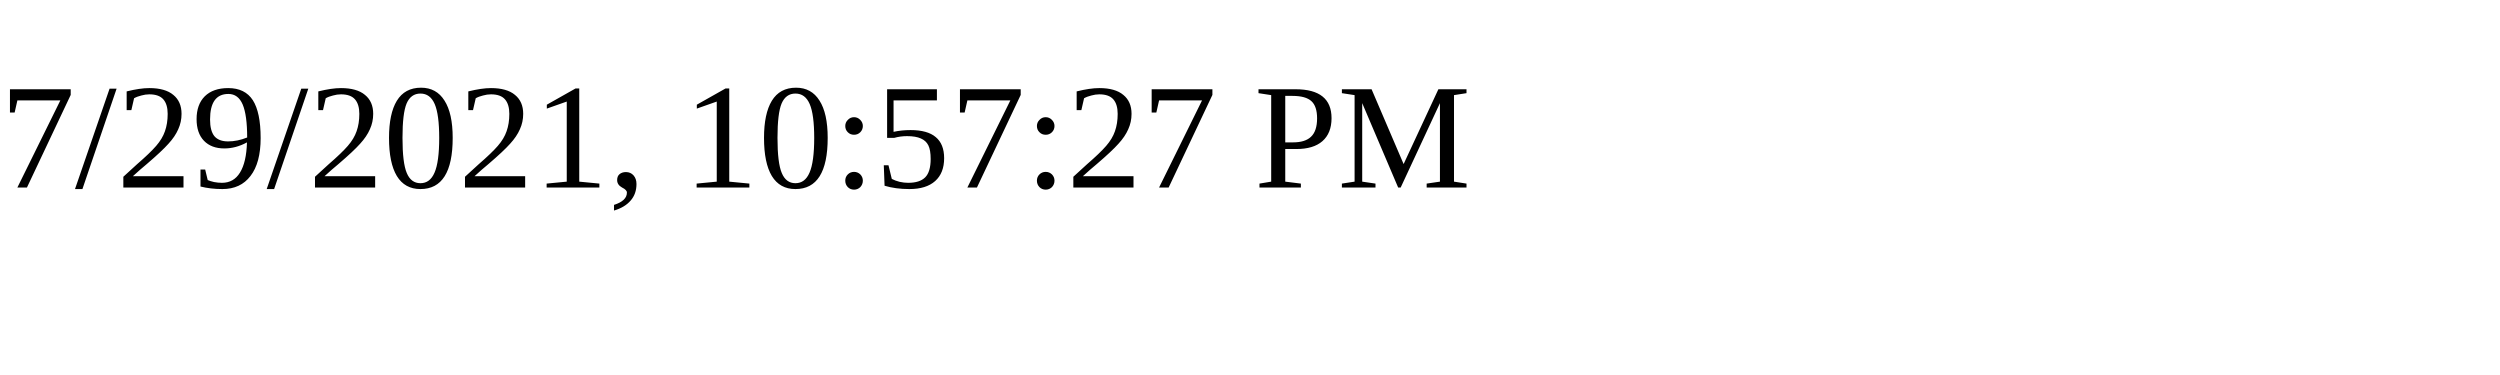
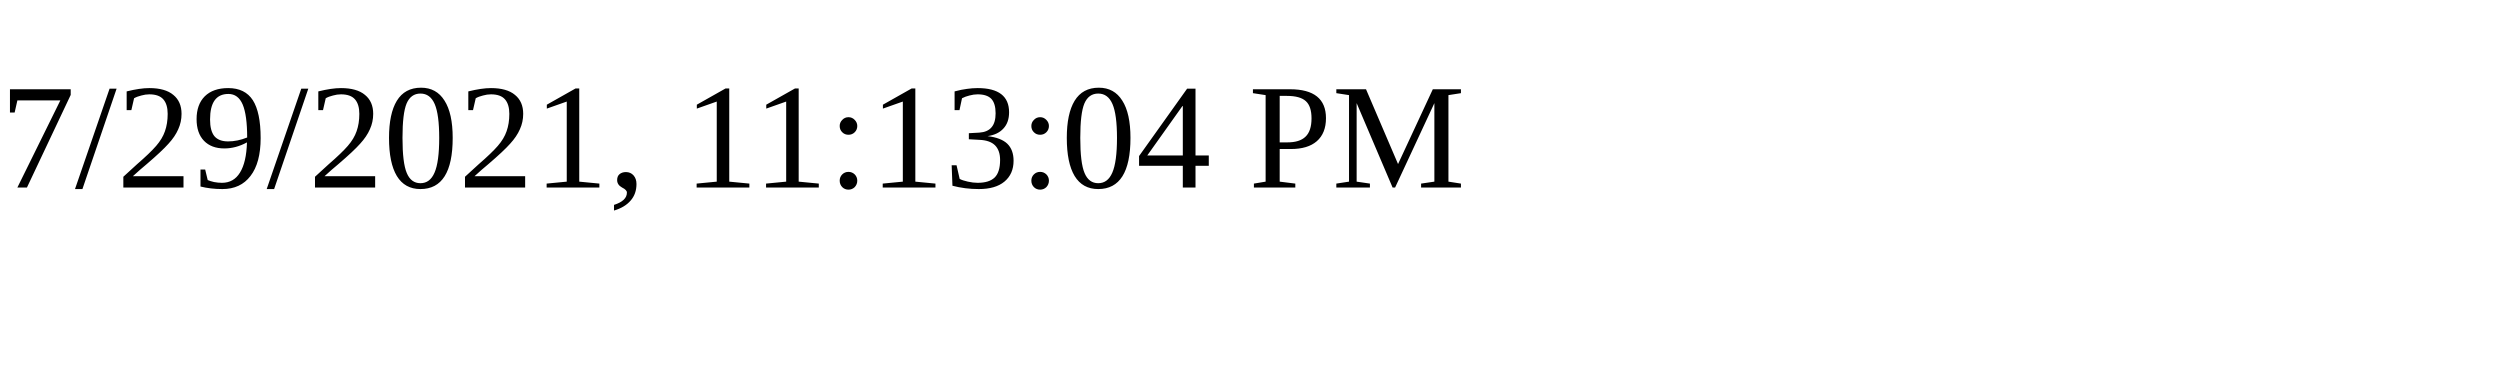
<svg xmlns="http://www.w3.org/2000/svg" height="30" width="200">
-   <text x="0" y="15">7/29/2021, 10:57:27 PM</text>
+   <text x="0" y="15">7/29/2021, 11:13:04 PM</text>
</svg>
